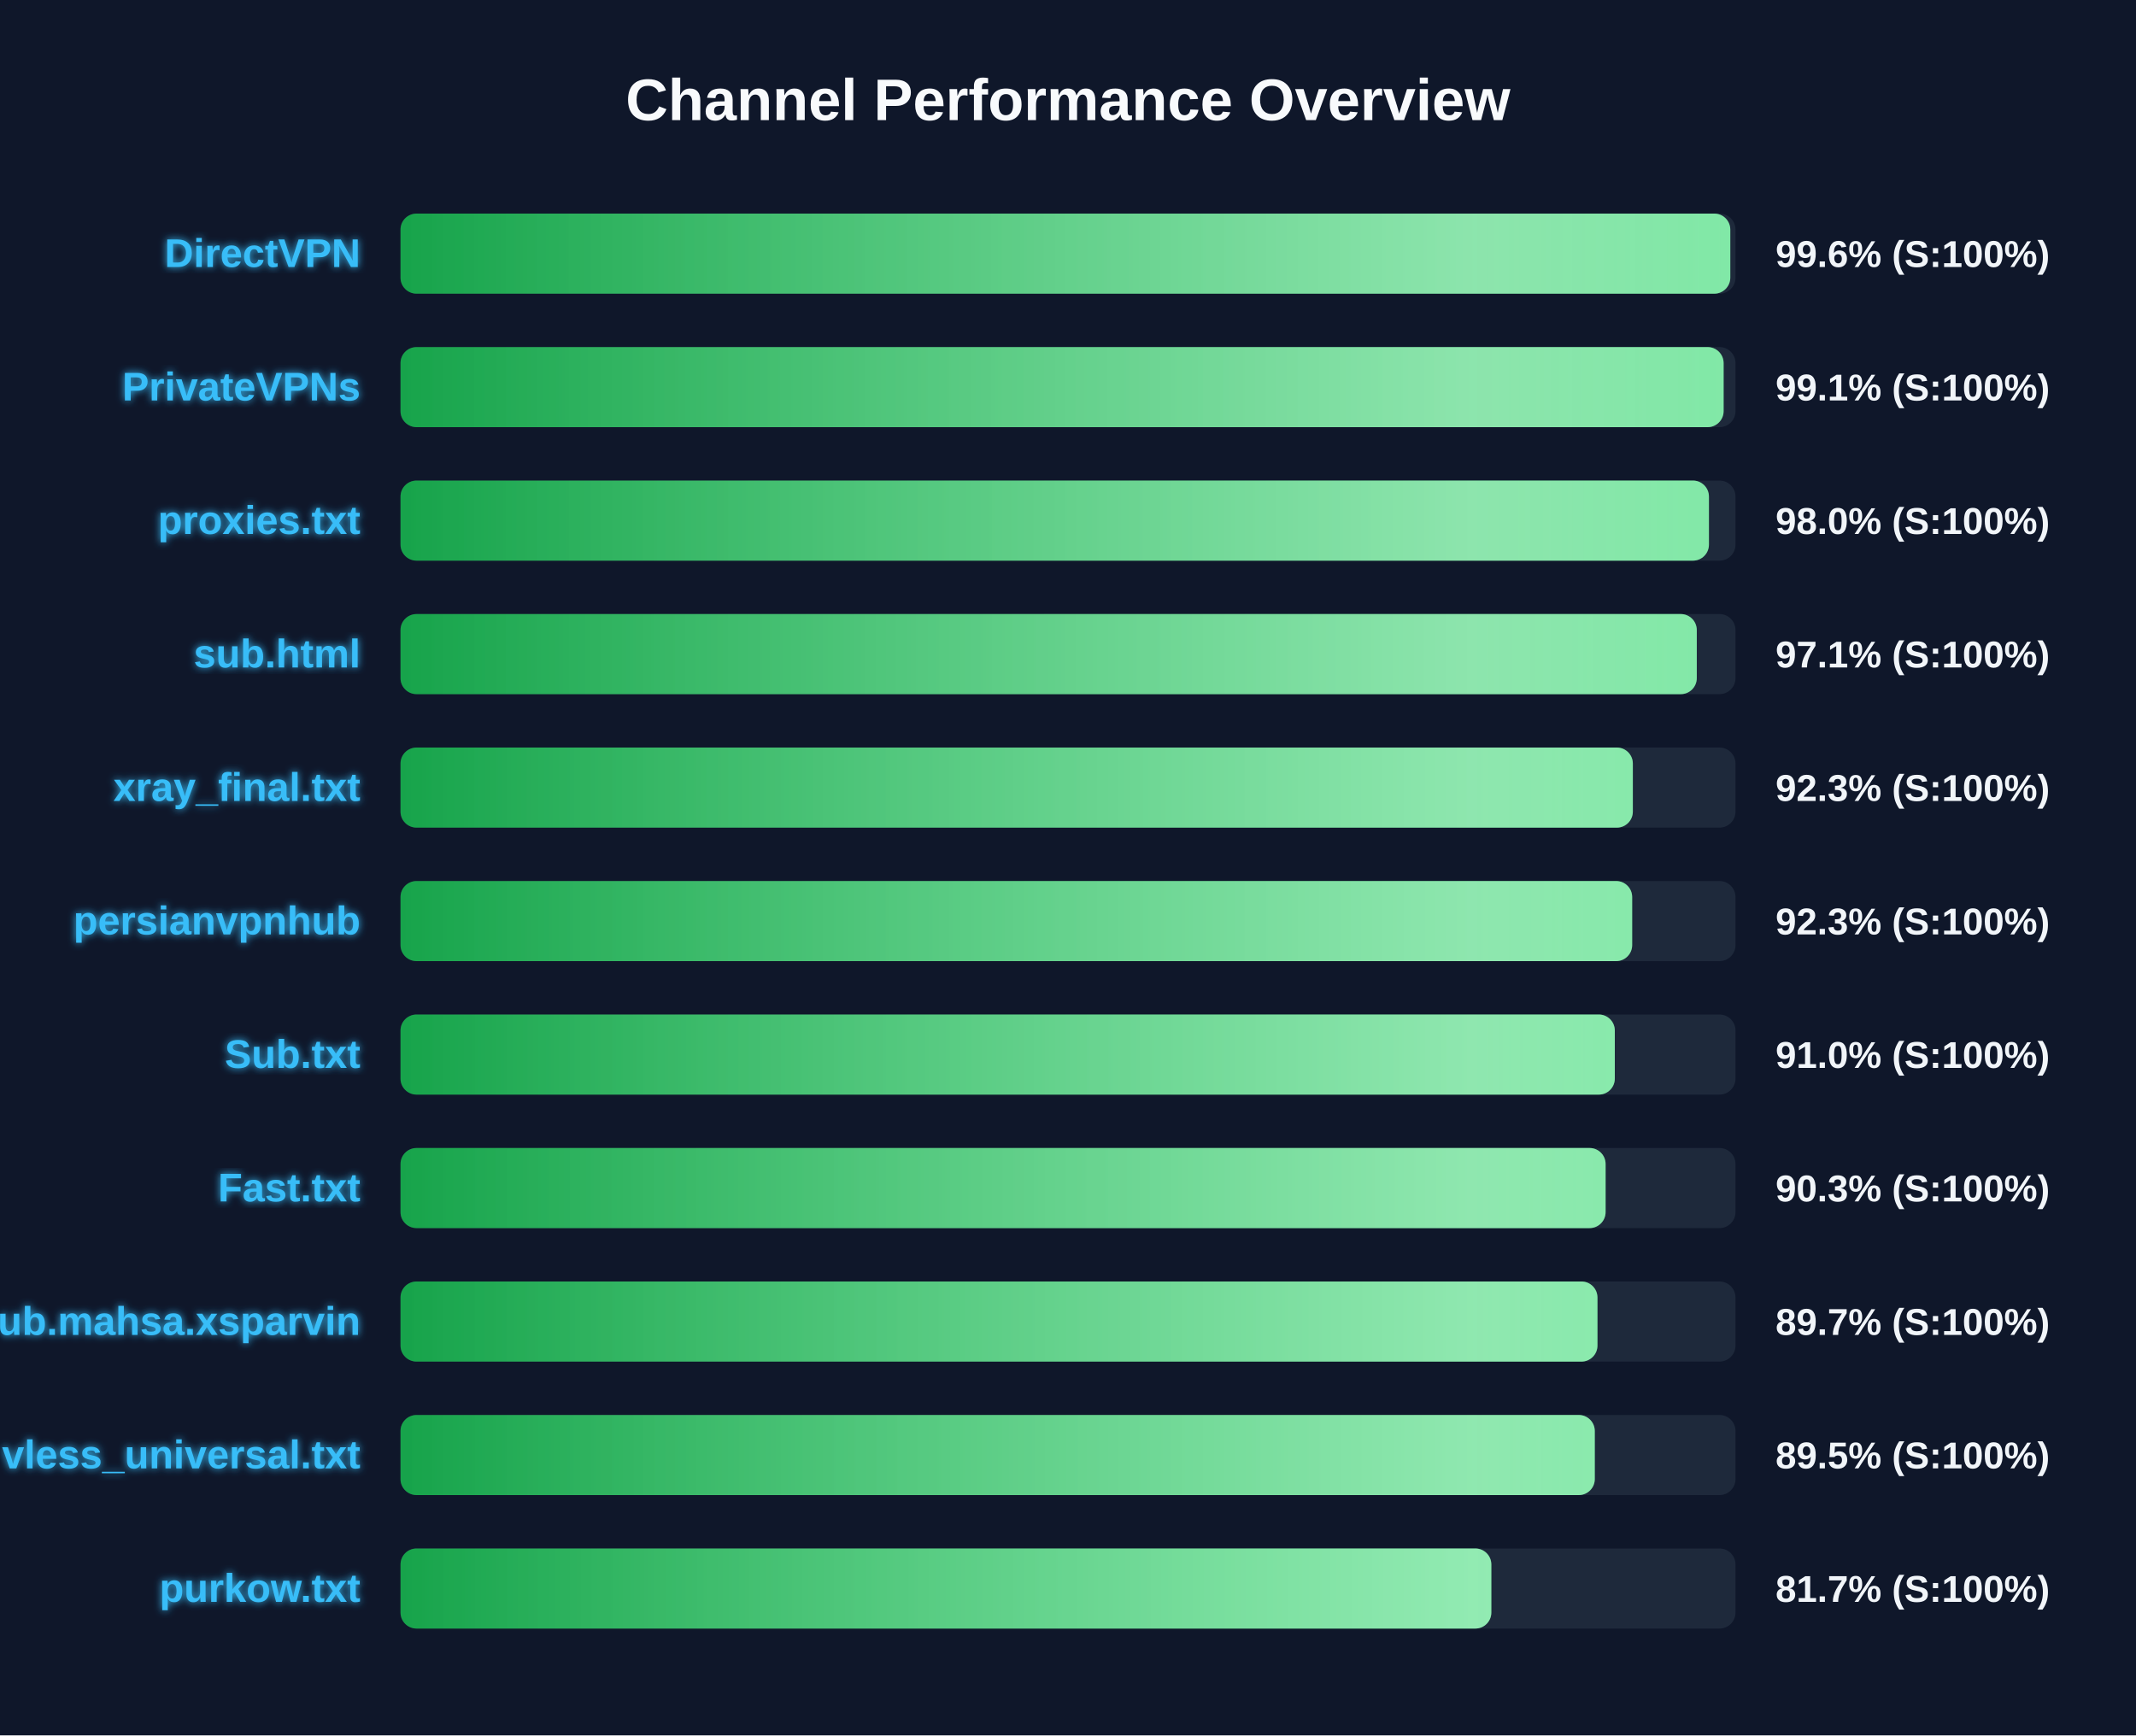
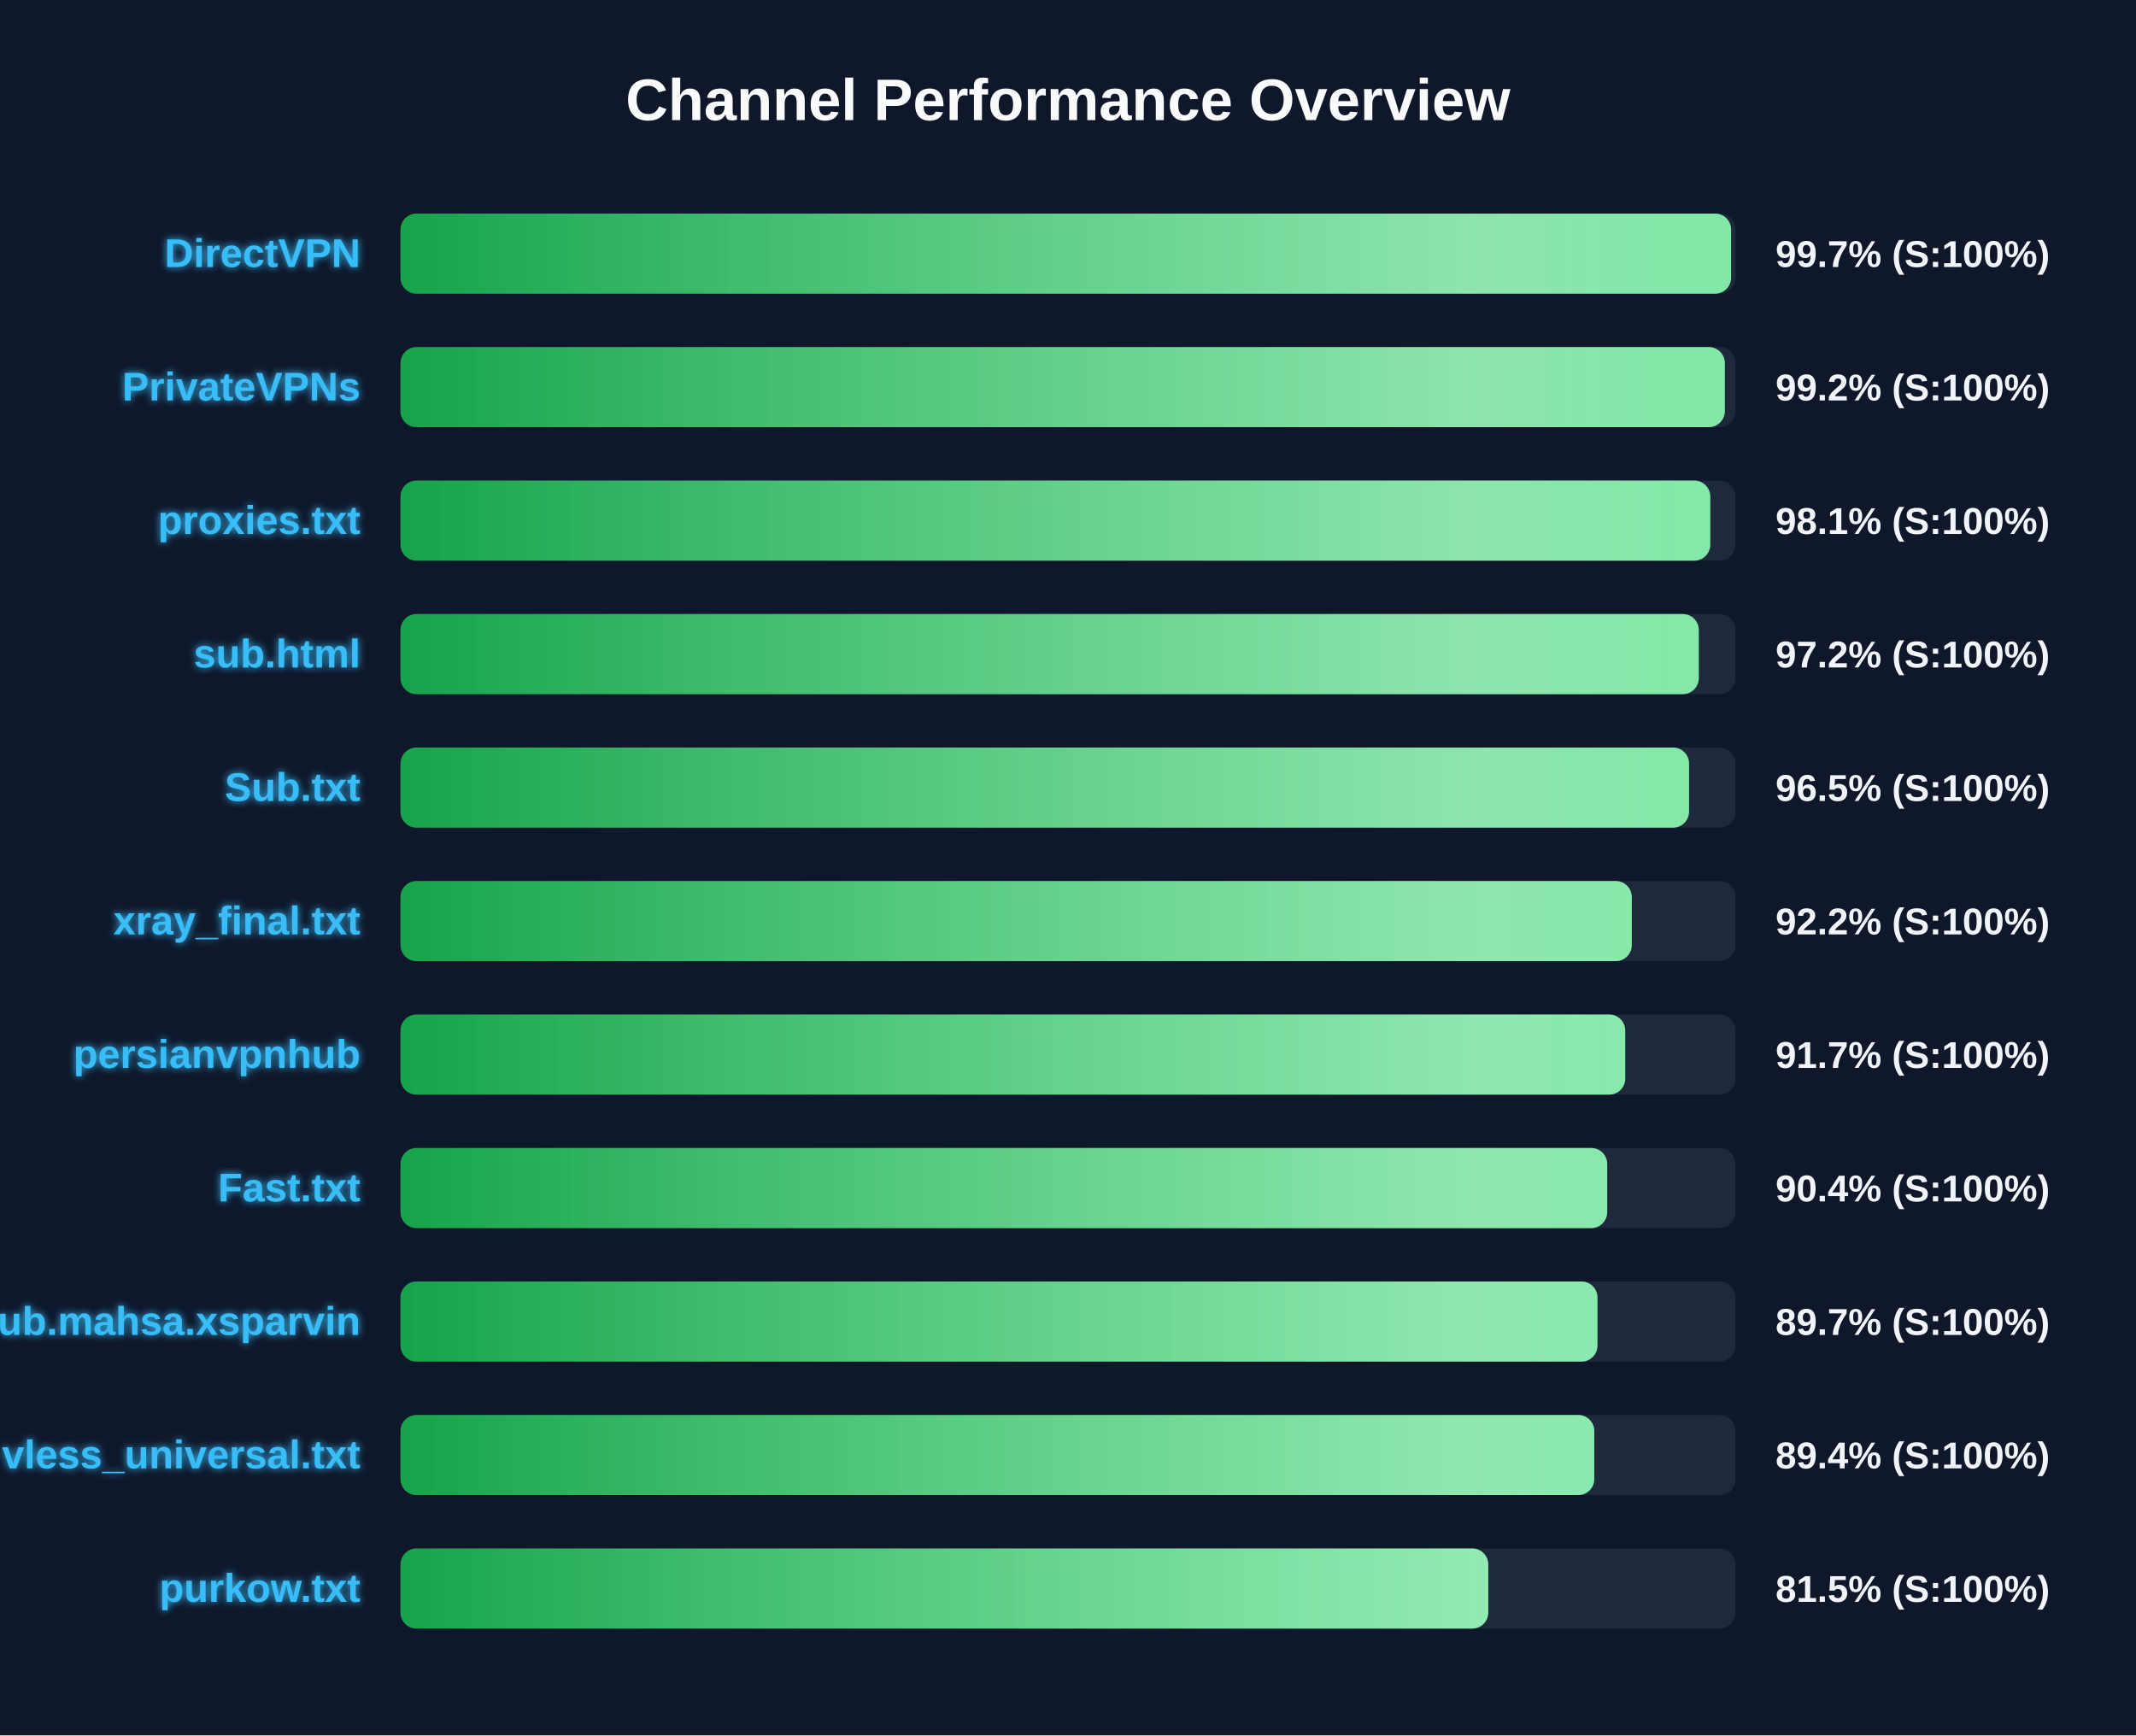
<svg xmlns="http://www.w3.org/2000/svg" width="800" height="650" version="1.1">
  <defs>
    <linearGradient id="grad-green" x1="0%" y1="0%" x2="100%" y2="0%">
      <stop offset="0%" stop-color="#16a34a" />
      <stop offset="100%" stop-color="#4ade80" />
    </linearGradient>
    <linearGradient id="grad-yellow" x1="0%" y1="0%" x2="100%" y2="0%">
      <stop offset="0%" stop-color="#ca8a04" />
      <stop offset="100%" stop-color="#fde047" />
    </linearGradient>
    <linearGradient id="grad-red" x1="0%" y1="0%" x2="100%" y2="0%">
      <stop offset="0%" stop-color="#dc2626" />
      <stop offset="100%" stop-color="#f87171" />
    </linearGradient>
    <linearGradient id="shimmer" x1="0%" y1="0%" x2="100%" y2="0%">
      <stop offset="0%" stop-color="rgba(255,255,255,0)" />
      <stop offset="50%" stop-color="rgba(255,255,255,0.4)" />
      <stop offset="100%" stop-color="rgba(255,255,255,0)" />
    </linearGradient>
    <filter id="glow" x="-20%" y="-20%" width="140%" height="140%">
      <feGaussianBlur stdDeviation="1.5" result="blur" />
      <feComposite in="SourceGraphic" in2="blur" operator="over" />
    </filter>
  </defs>
  <style>
        .bg-rect { fill: #0f172a; }
        .title { font: bold 22px 'Segoe UI', Arial, sans-serif; fill: #f8fafc; }
        .row { font: bold 15px 'Segoe UI', Arial, sans-serif; fill: #38bdf8; filter: url(#glow); }
        .score { font: bold 14px 'Segoe UI', Arial, sans-serif; fill: #f1f5f9; }
        @keyframes shimmer-anim {
            0% { transform: translateX(-100%); }
            100% { transform: translateX(200%); }
        }
        .shimmer-rect {
            animation: shimmer-anim 2.5s infinite linear;
        }
    </style>
  <rect width="100%" height="100%" class="bg-rect" />
  <text x="400" y="45" text-anchor="middle" class="title">Channel Performance Overview</text>
  <rect x="150" y="80" width="500" height="30" fill="#1e293b" rx="6" />
  <clipPath id="clip-0">
-     <rect x="150" y="80" width="498.05" height="30" rx="6" />
+     <rect x="150" y="80" width="498.35" height="30" rx="6" />
  </clipPath>
-   <rect x="150" y="80" width="498.05" height="30" fill="url(#grad-green)" rx="6" />
+   <rect x="150" y="80" width="498.35" height="30" fill="url(#grad-green)" rx="6" />
  <g clip-path="url(#clip-0)">
    <rect x="150" y="80" width="100%" height="30" fill="url(#shimmer)" class="shimmer-rect" />
  </g>
  <text x="135" y="100" text-anchor="end" class="row">DirectVPN</text>
-   <text x="665" y="100" text-anchor="start" class="score">99.6% (S:100%)</text>
+   <text x="665" y="100" text-anchor="start" class="score">99.7% (S:100%)</text>
  <rect x="150" y="130" width="500" height="30" fill="#1e293b" rx="6" />
  <clipPath id="clip-1">
-     <rect x="150" y="130" width="495.55" height="30" rx="6" />
+     <rect x="150" y="130" width="496.0" height="30" rx="6" />
  </clipPath>
-   <rect x="150" y="130" width="495.55" height="30" fill="url(#grad-green)" rx="6" />
+   <rect x="150" y="130" width="496.0" height="30" fill="url(#grad-green)" rx="6" />
  <g clip-path="url(#clip-1)">
    <rect x="150" y="130" width="100%" height="30" fill="url(#shimmer)" class="shimmer-rect" />
  </g>
  <text x="135" y="150" text-anchor="end" class="row">PrivateVPNs</text>
-   <text x="665" y="150" text-anchor="start" class="score">99.1% (S:100%)</text>
+   <text x="665" y="150" text-anchor="start" class="score">99.2% (S:100%)</text>
  <rect x="150" y="180" width="500" height="30" fill="#1e293b" rx="6" />
  <clipPath id="clip-2">
-     <rect x="150" y="180" width="490.05" height="30" rx="6" />
+     <rect x="150" y="180" width="490.55" height="30" rx="6" />
  </clipPath>
-   <rect x="150" y="180" width="490.05" height="30" fill="url(#grad-green)" rx="6" />
+   <rect x="150" y="180" width="490.55" height="30" fill="url(#grad-green)" rx="6" />
  <g clip-path="url(#clip-2)">
    <rect x="150" y="180" width="100%" height="30" fill="url(#shimmer)" class="shimmer-rect" />
  </g>
  <text x="135" y="200" text-anchor="end" class="row">proxies.txt</text>
-   <text x="665" y="200" text-anchor="start" class="score">98.0% (S:100%)</text>
+   <text x="665" y="200" text-anchor="start" class="score">98.1% (S:100%)</text>
  <rect x="150" y="230" width="500" height="30" fill="#1e293b" rx="6" />
  <clipPath id="clip-3">
-     <rect x="150" y="230" width="485.5" height="30" rx="6" />
+     <rect x="150" y="230" width="486.25" height="30" rx="6" />
  </clipPath>
-   <rect x="150" y="230" width="485.5" height="30" fill="url(#grad-green)" rx="6" />
+   <rect x="150" y="230" width="486.25" height="30" fill="url(#grad-green)" rx="6" />
  <g clip-path="url(#clip-3)">
    <rect x="150" y="230" width="100%" height="30" fill="url(#shimmer)" class="shimmer-rect" />
  </g>
  <text x="135" y="250" text-anchor="end" class="row">sub.html</text>
-   <text x="665" y="250" text-anchor="start" class="score">97.1% (S:100%)</text>
+   <text x="665" y="250" text-anchor="start" class="score">97.2% (S:100%)</text>
  <rect x="150" y="280" width="500" height="30" fill="#1e293b" rx="6" />
  <clipPath id="clip-4">
-     <rect x="150" y="280" width="461.55" height="30" rx="6" />
+     <rect x="150" y="280" width="482.6" height="30" rx="6" />
  </clipPath>
-   <rect x="150" y="280" width="461.55" height="30" fill="url(#grad-green)" rx="6" />
+   <rect x="150" y="280" width="482.6" height="30" fill="url(#grad-green)" rx="6" />
  <g clip-path="url(#clip-4)">
    <rect x="150" y="280" width="100%" height="30" fill="url(#shimmer)" class="shimmer-rect" />
  </g>
-   <text x="135" y="300" text-anchor="end" class="row">xray_final.txt</text>
-   <text x="665" y="300" text-anchor="start" class="score">92.3% (S:100%)</text>
+   <text x="135" y="300" text-anchor="end" class="row">Sub.txt</text>
+   <text x="665" y="300" text-anchor="start" class="score">96.5% (S:100%)</text>
  <rect x="150" y="330" width="500" height="30" fill="#1e293b" rx="6" />
  <clipPath id="clip-5">
-     <rect x="150" y="330" width="461.3" height="30" rx="6" />
+     <rect x="150" y="330" width="461.15" height="30" rx="6" />
  </clipPath>
-   <rect x="150" y="330" width="461.3" height="30" fill="url(#grad-green)" rx="6" />
+   <rect x="150" y="330" width="461.15" height="30" fill="url(#grad-green)" rx="6" />
  <g clip-path="url(#clip-5)">
    <rect x="150" y="330" width="100%" height="30" fill="url(#shimmer)" class="shimmer-rect" />
  </g>
-   <text x="135" y="350" text-anchor="end" class="row">persianvpnhub</text>
-   <text x="665" y="350" text-anchor="start" class="score">92.3% (S:100%)</text>
+   <text x="135" y="350" text-anchor="end" class="row">xray_final.txt</text>
+   <text x="665" y="350" text-anchor="start" class="score">92.2% (S:100%)</text>
  <rect x="150" y="380" width="500" height="30" fill="#1e293b" rx="6" />
  <clipPath id="clip-6">
-     <rect x="150" y="380" width="454.8" height="30" rx="6" />
+     <rect x="150" y="380" width="458.7" height="30" rx="6" />
  </clipPath>
-   <rect x="150" y="380" width="454.8" height="30" fill="url(#grad-green)" rx="6" />
+   <rect x="150" y="380" width="458.7" height="30" fill="url(#grad-green)" rx="6" />
  <g clip-path="url(#clip-6)">
    <rect x="150" y="380" width="100%" height="30" fill="url(#shimmer)" class="shimmer-rect" />
  </g>
-   <text x="135" y="400" text-anchor="end" class="row">Sub.txt</text>
-   <text x="665" y="400" text-anchor="start" class="score">91.0% (S:100%)</text>
+   <text x="135" y="400" text-anchor="end" class="row">persianvpnhub</text>
+   <text x="665" y="400" text-anchor="start" class="score">91.7% (S:100%)</text>
  <rect x="150" y="430" width="500" height="30" fill="#1e293b" rx="6" />
  <clipPath id="clip-7">
-     <rect x="150" y="430" width="451.35" height="30" rx="6" />
+     <rect x="150" y="430" width="451.95" height="30" rx="6" />
  </clipPath>
-   <rect x="150" y="430" width="451.35" height="30" fill="url(#grad-green)" rx="6" />
+   <rect x="150" y="430" width="451.95" height="30" fill="url(#grad-green)" rx="6" />
  <g clip-path="url(#clip-7)">
    <rect x="150" y="430" width="100%" height="30" fill="url(#shimmer)" class="shimmer-rect" />
  </g>
  <text x="135" y="450" text-anchor="end" class="row">Fast.txt</text>
-   <text x="665" y="450" text-anchor="start" class="score">90.3% (S:100%)</text>
+   <text x="665" y="450" text-anchor="start" class="score">90.4% (S:100%)</text>
  <rect x="150" y="480" width="500" height="30" fill="#1e293b" rx="6" />
  <clipPath id="clip-8">
    <rect x="150" y="480" width="448.3" height="30" rx="6" />
  </clipPath>
  <rect x="150" y="480" width="448.3" height="30" fill="url(#grad-green)" rx="6" />
  <g clip-path="url(#clip-8)">
    <rect x="150" y="480" width="100%" height="30" fill="url(#shimmer)" class="shimmer-rect" />
  </g>
  <text x="135" y="500" text-anchor="end" class="row">Sub.mahsa.xsparvin</text>
  <text x="665" y="500" text-anchor="start" class="score">89.7% (S:100%)</text>
  <rect x="150" y="530" width="500" height="30" fill="#1e293b" rx="6" />
  <clipPath id="clip-9">
-     <rect x="150" y="530" width="447.3" height="30" rx="6" />
+     <rect x="150" y="530" width="447.1" height="30" rx="6" />
  </clipPath>
-   <rect x="150" y="530" width="447.3" height="30" fill="url(#grad-green)" rx="6" />
+   <rect x="150" y="530" width="447.1" height="30" fill="url(#grad-green)" rx="6" />
  <g clip-path="url(#clip-9)">
    <rect x="150" y="530" width="100%" height="30" fill="url(#shimmer)" class="shimmer-rect" />
  </g>
  <text x="135" y="550" text-anchor="end" class="row">vless_universal.txt</text>
-   <text x="665" y="550" text-anchor="start" class="score">89.5% (S:100%)</text>
+   <text x="665" y="550" text-anchor="start" class="score">89.4% (S:100%)</text>
  <rect x="150" y="580" width="500" height="30" fill="#1e293b" rx="6" />
  <clipPath id="clip-10">
-     <rect x="150" y="580" width="408.55" height="30" rx="6" />
+     <rect x="150" y="580" width="407.4" height="30" rx="6" />
  </clipPath>
-   <rect x="150" y="580" width="408.55" height="30" fill="url(#grad-green)" rx="6" />
+   <rect x="150" y="580" width="407.4" height="30" fill="url(#grad-green)" rx="6" />
  <g clip-path="url(#clip-10)">
    <rect x="150" y="580" width="100%" height="30" fill="url(#shimmer)" class="shimmer-rect" />
  </g>
  <text x="135" y="600" text-anchor="end" class="row">purkow.txt</text>
-   <text x="665" y="600" text-anchor="start" class="score">81.7% (S:100%)</text>
+   <text x="665" y="600" text-anchor="start" class="score">81.5% (S:100%)</text>
</svg>
